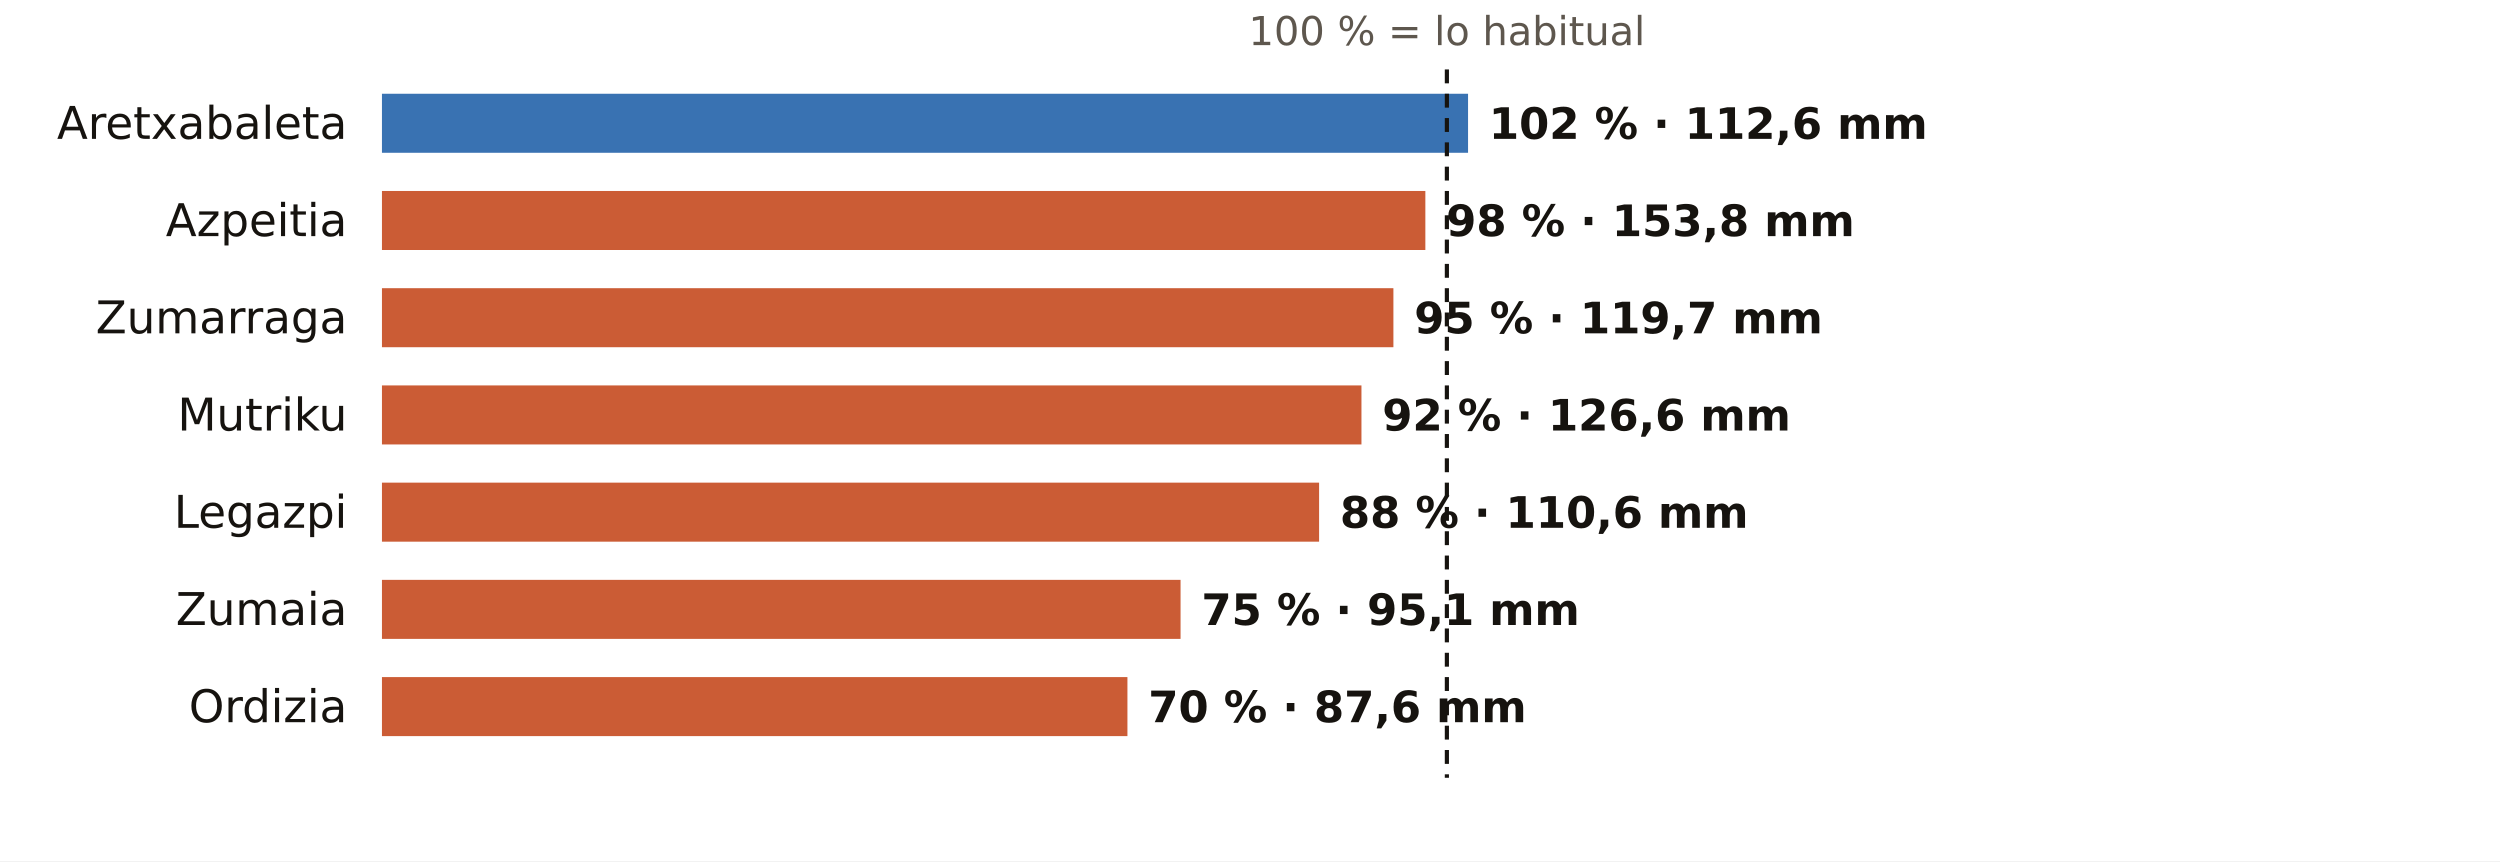
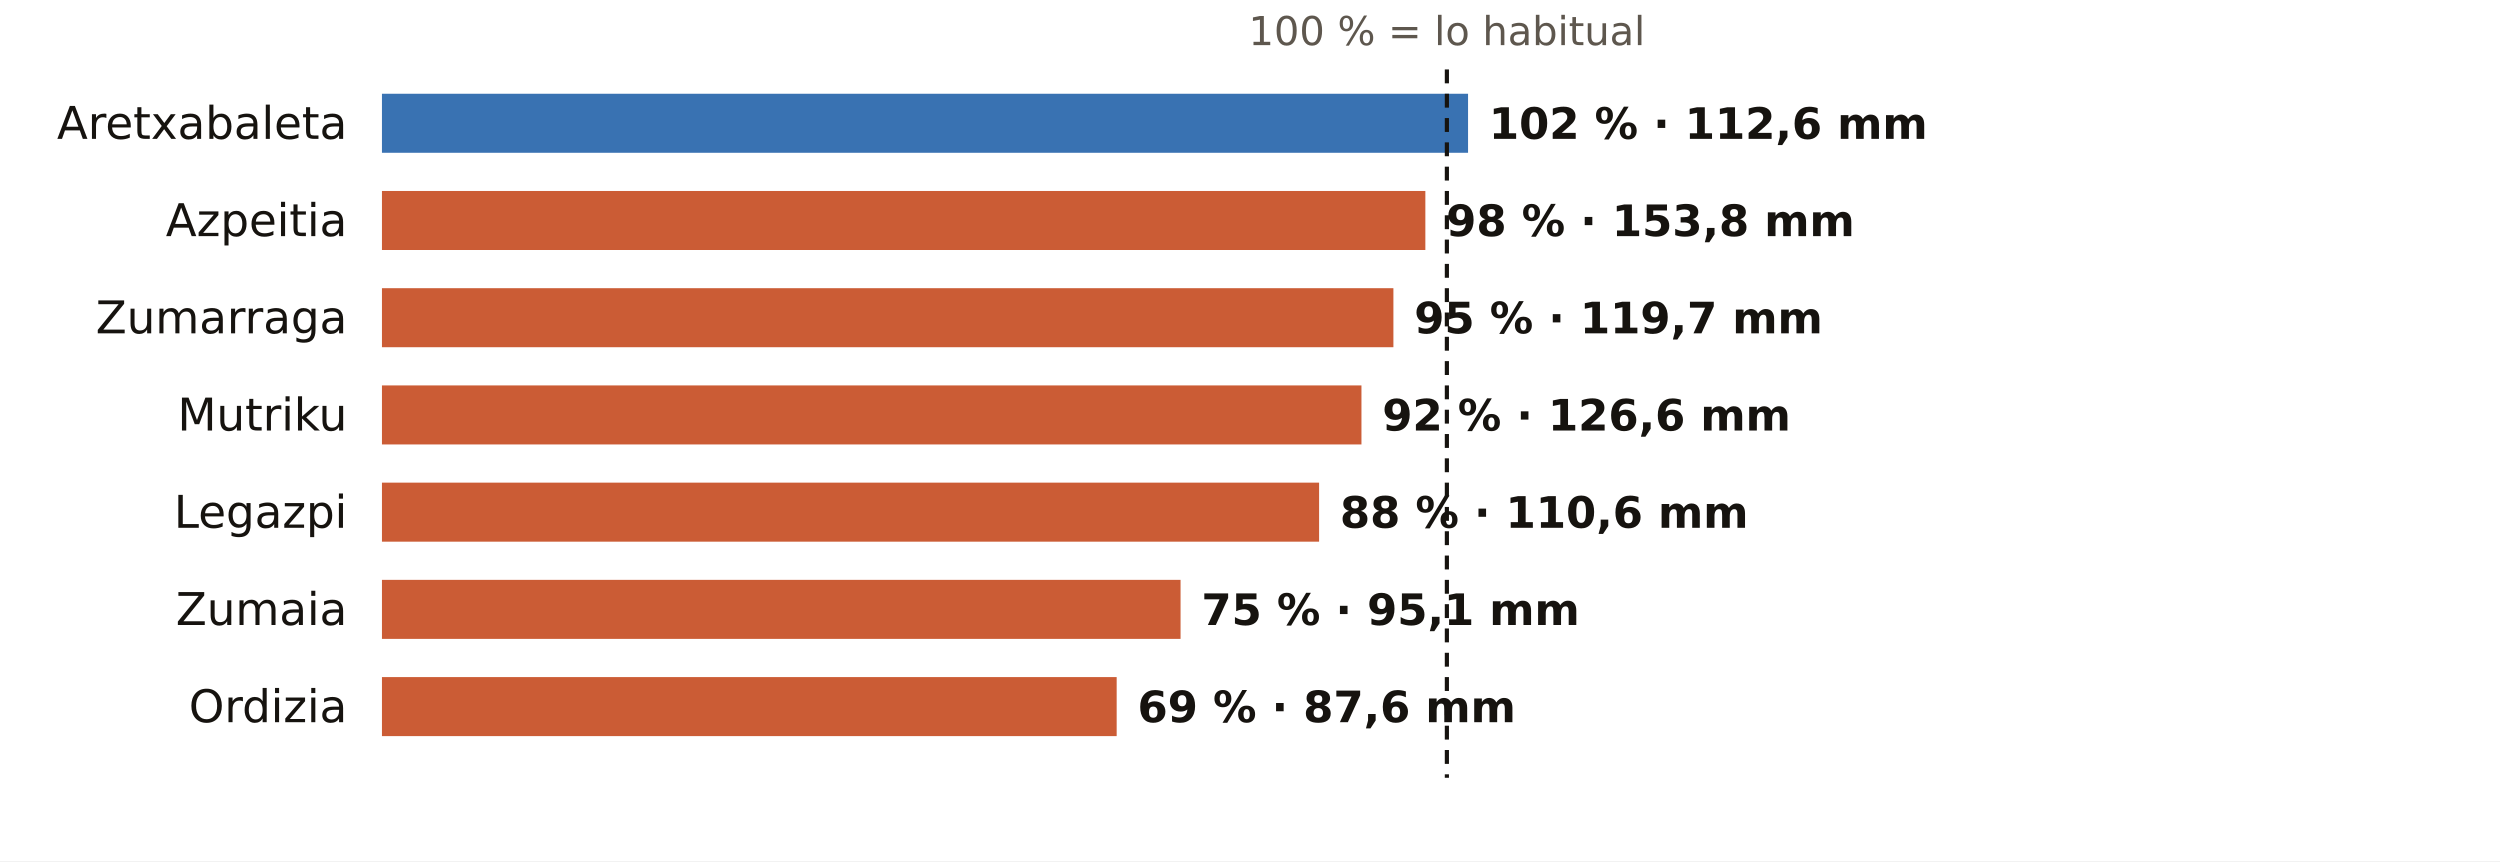
<svg xmlns="http://www.w3.org/2000/svg" viewBox="0 0 720 248" width="720" height="248" role="img" aria-label="El otoño en los pluviómetros de AEMET de Gipuzkoa: % de lo habitual">
  <rect width="720" height="248" fill="#FFFFFF" />
  <text x="416.7" y="13.0" font-size="11.5" fill="#5E574E" text-anchor="middle" font-weight="400" font-family="Public Sans, DejaVu Sans, Arial, sans-serif">100 % = lo habitual</text>
  <text x="100.0" y="40.0" font-size="13" fill="#16130F" text-anchor="end" font-weight="500" font-family="Public Sans, DejaVu Sans, Arial, sans-serif">Aretxabaleta</text>
  <rect x="110" y="27" width="312.8" height="17" fill="#1F5FA8" opacity="0.88" />
  <text x="428.8" y="40.0" font-size="12.5" fill="#16130F" text-anchor="start" font-weight="600" font-family="Public Sans, DejaVu Sans, Arial, sans-serif">102 % · 112,6 mm</text>
  <text x="100.0" y="68.0" font-size="13" fill="#16130F" text-anchor="end" font-weight="500" font-family="Public Sans, DejaVu Sans, Arial, sans-serif">Azpeitia</text>
  <rect x="110" y="55" width="300.5" height="17" fill="#C4461A" opacity="0.88" />
  <text x="416.5" y="68.0" font-size="12.5" fill="#16130F" text-anchor="start" font-weight="600" font-family="Public Sans, DejaVu Sans, Arial, sans-serif">98 % · 153,8 mm</text>
  <text x="100.0" y="96.0" font-size="13" fill="#16130F" text-anchor="end" font-weight="500" font-family="Public Sans, DejaVu Sans, Arial, sans-serif">Zumarraga</text>
  <rect x="110" y="83" width="291.3" height="17" fill="#C4461A" opacity="0.88" />
  <text x="407.3" y="96.0" font-size="12.5" fill="#16130F" text-anchor="start" font-weight="600" font-family="Public Sans, DejaVu Sans, Arial, sans-serif">95 % · 119,7 mm</text>
  <text x="100.0" y="124.0" font-size="13" fill="#16130F" text-anchor="end" font-weight="500" font-family="Public Sans, DejaVu Sans, Arial, sans-serif">Mutriku</text>
  <rect x="110" y="111" width="282.1" height="17" fill="#C4461A" opacity="0.88" />
  <text x="398.1" y="124.0" font-size="12.5" fill="#16130F" text-anchor="start" font-weight="600" font-family="Public Sans, DejaVu Sans, Arial, sans-serif">92 % · 126,6 mm</text>
  <text x="100.0" y="152.0" font-size="13" fill="#16130F" text-anchor="end" font-weight="500" font-family="Public Sans, DejaVu Sans, Arial, sans-serif">Legazpi</text>
  <rect x="110" y="139" width="269.9" height="17" fill="#C4461A" opacity="0.88" />
  <text x="385.9" y="152.0" font-size="12.5" fill="#16130F" text-anchor="start" font-weight="600" font-family="Public Sans, DejaVu Sans, Arial, sans-serif">88 % · 110,6 mm</text>
  <text x="100.0" y="180.0" font-size="13" fill="#16130F" text-anchor="end" font-weight="500" font-family="Public Sans, DejaVu Sans, Arial, sans-serif">Zumaia</text>
  <rect x="110" y="167" width="230.0" height="17" fill="#C4461A" opacity="0.88" />
  <text x="346.0" y="180.0" font-size="12.5" fill="#16130F" text-anchor="start" font-weight="600" font-family="Public Sans, DejaVu Sans, Arial, sans-serif">75 % · 95,1 mm</text>
  <text x="100.0" y="208.0" font-size="13" fill="#16130F" text-anchor="end" font-weight="500" font-family="Public Sans, DejaVu Sans, Arial, sans-serif">Ordizia</text>
-   <rect x="110" y="195" width="214.7" height="17" fill="#C4461A" opacity="0.88" />
-   <text x="330.7" y="208.0" font-size="12.5" fill="#16130F" text-anchor="start" font-weight="600" font-family="Public Sans, DejaVu Sans, Arial, sans-serif">70 % · 87,6 mm</text>
+   <rect x="110" y="195" width="211.6" height="17" fill="#C4461A" opacity="0.88" />
+   <text x="327.6" y="208.0" font-size="12.5" fill="#16130F" text-anchor="start" font-weight="600" font-family="Public Sans, DejaVu Sans, Arial, sans-serif">69 % · 87,6 mm</text>
  <line x1="416.7" x2="416.7" y1="20" y2="224" stroke="#16130F" stroke-width="1.2" stroke-dasharray="4 3" />
</svg>
